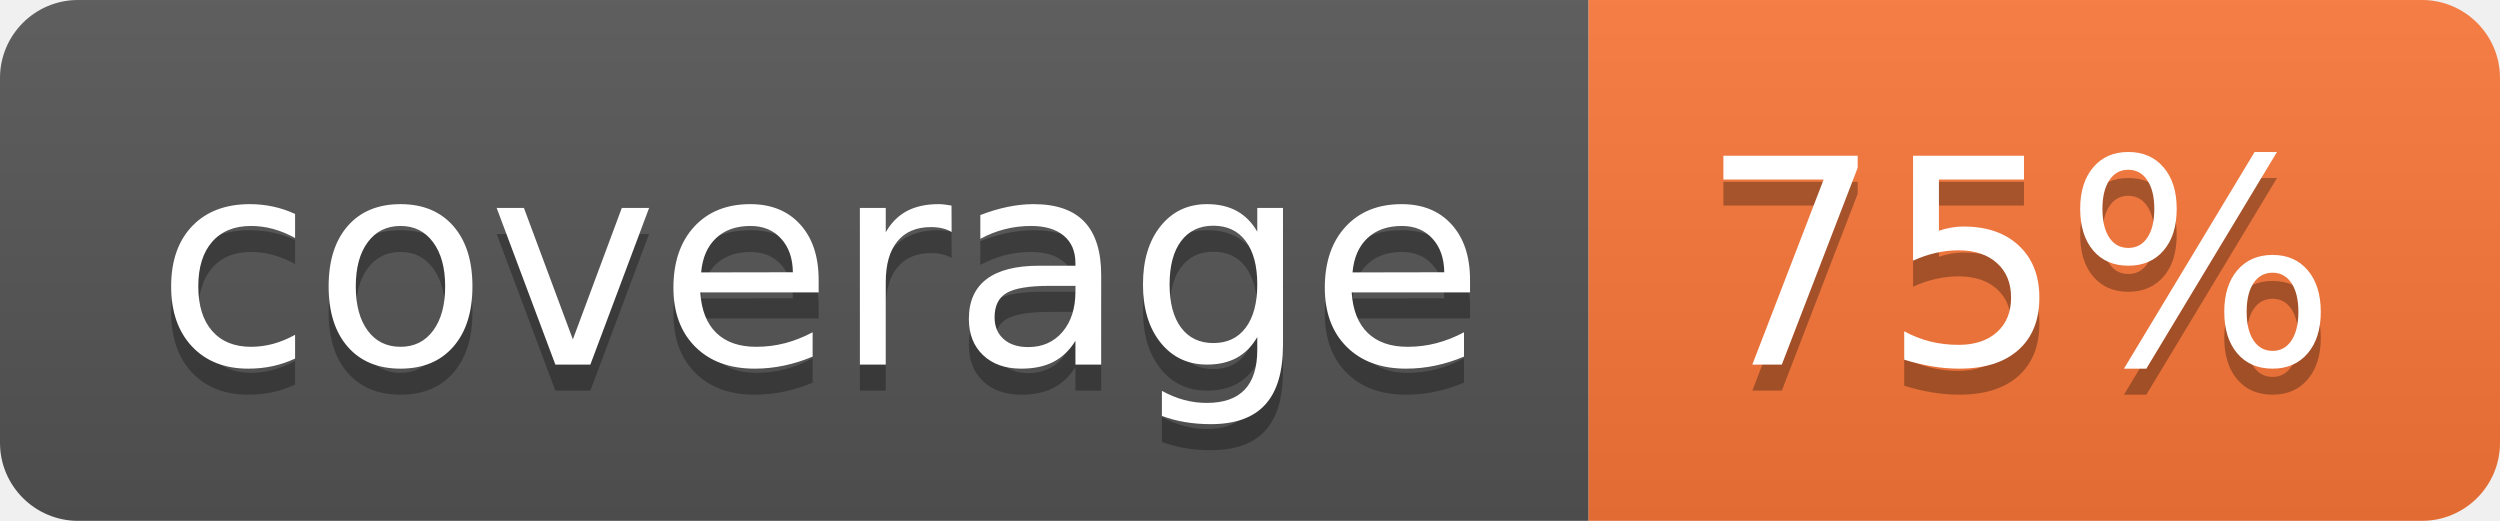
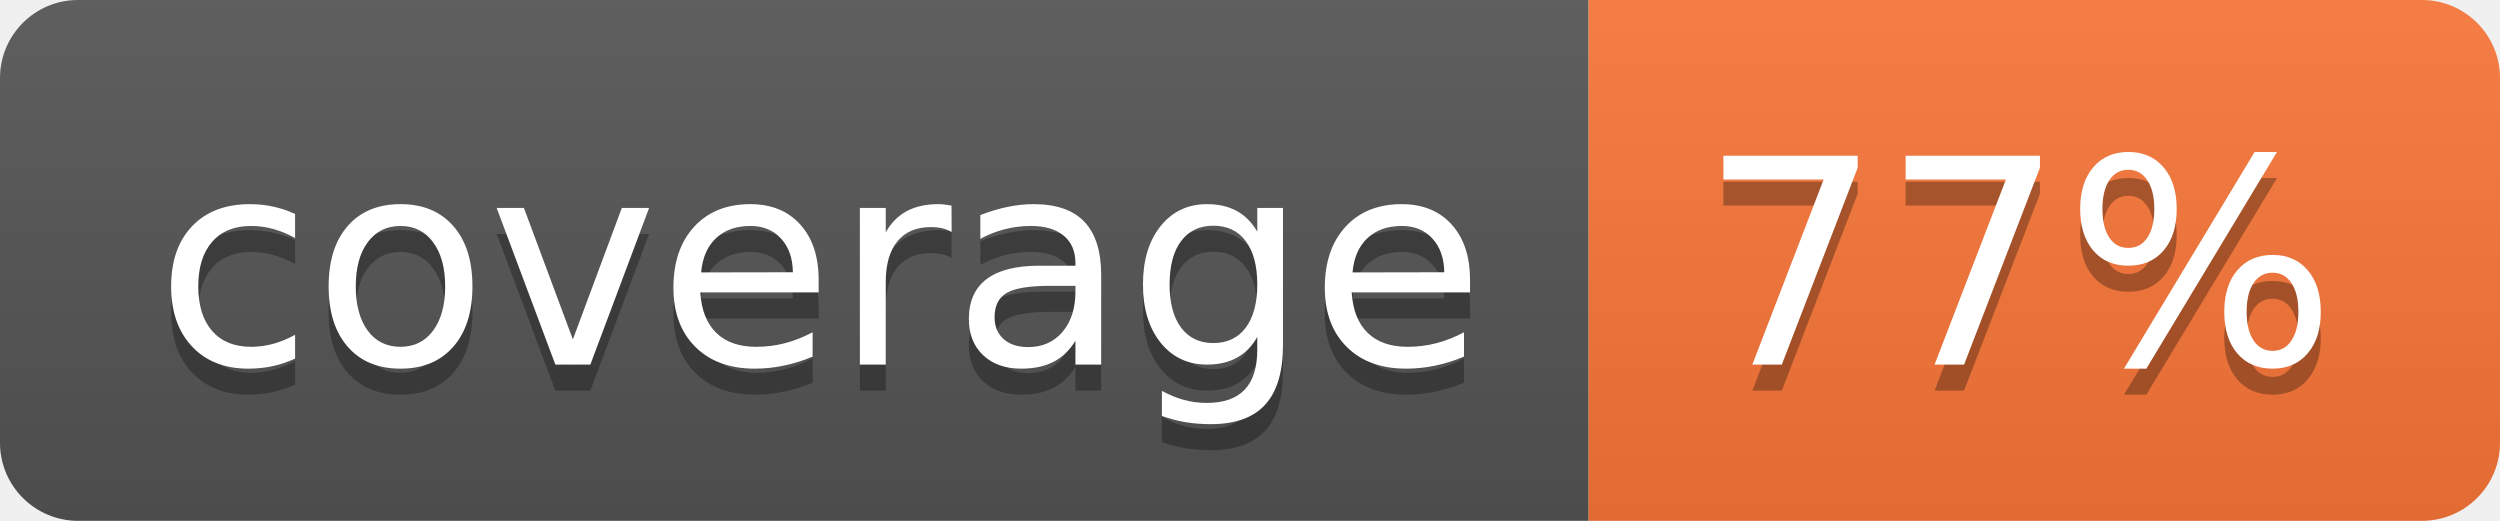
- <svg xmlns="http://www.w3.org/2000/svg" width="96" height="20" role="img" aria-label="coverage: 75%">
+ <svg xmlns="http://www.w3.org/2000/svg" width="96" height="20" role="img" aria-label="coverage: 77%">
  <linearGradient id="s" x2="0" y2="100%">
    <stop offset="0" stop-color="#bbb" stop-opacity=".1" />
    <stop offset="1" stop-opacity=".1" />
  </linearGradient>
  <clipPath id="r">
    <rect width="96" height="20" rx="3" fill="#fff" />
  </clipPath>
  <g clip-path="url(#r)">
    <rect width="61" height="20" fill="#555" />
    <rect x="61" width="35" height="20" fill="#fa7739" />
    <rect width="96" height="20" fill="url(#s)" />
  </g>
  <g fill="#fff" text-anchor="middle" font-family="Verdana,Geneva,DejaVu Sans,sans-serif" text-rendering="geometricPrecision" font-size="110">
    <text aria-hidden="true" x="315" y="150" fill="#010101" fill-opacity=".3" transform="scale(.1)" textLength="510">coverage</text>
    <text x="315" y="140" transform="scale(.1)" fill="#fff" textLength="510">coverage</text>
-     <text aria-hidden="true" x="775" y="150" fill="#010101" fill-opacity=".3" transform="scale(.1)" textLength="250">75%</text>
-     <text x="775" y="140" transform="scale(.1)" fill="#fff" textLength="250">75%</text>
+     <text aria-hidden="true" x="775" y="150" fill="#010101" fill-opacity=".3" transform="scale(.1)" textLength="250">77%</text>
+     <text x="775" y="140" transform="scale(.1)" fill="#fff" textLength="250">77%</text>
  </g>
</svg>
